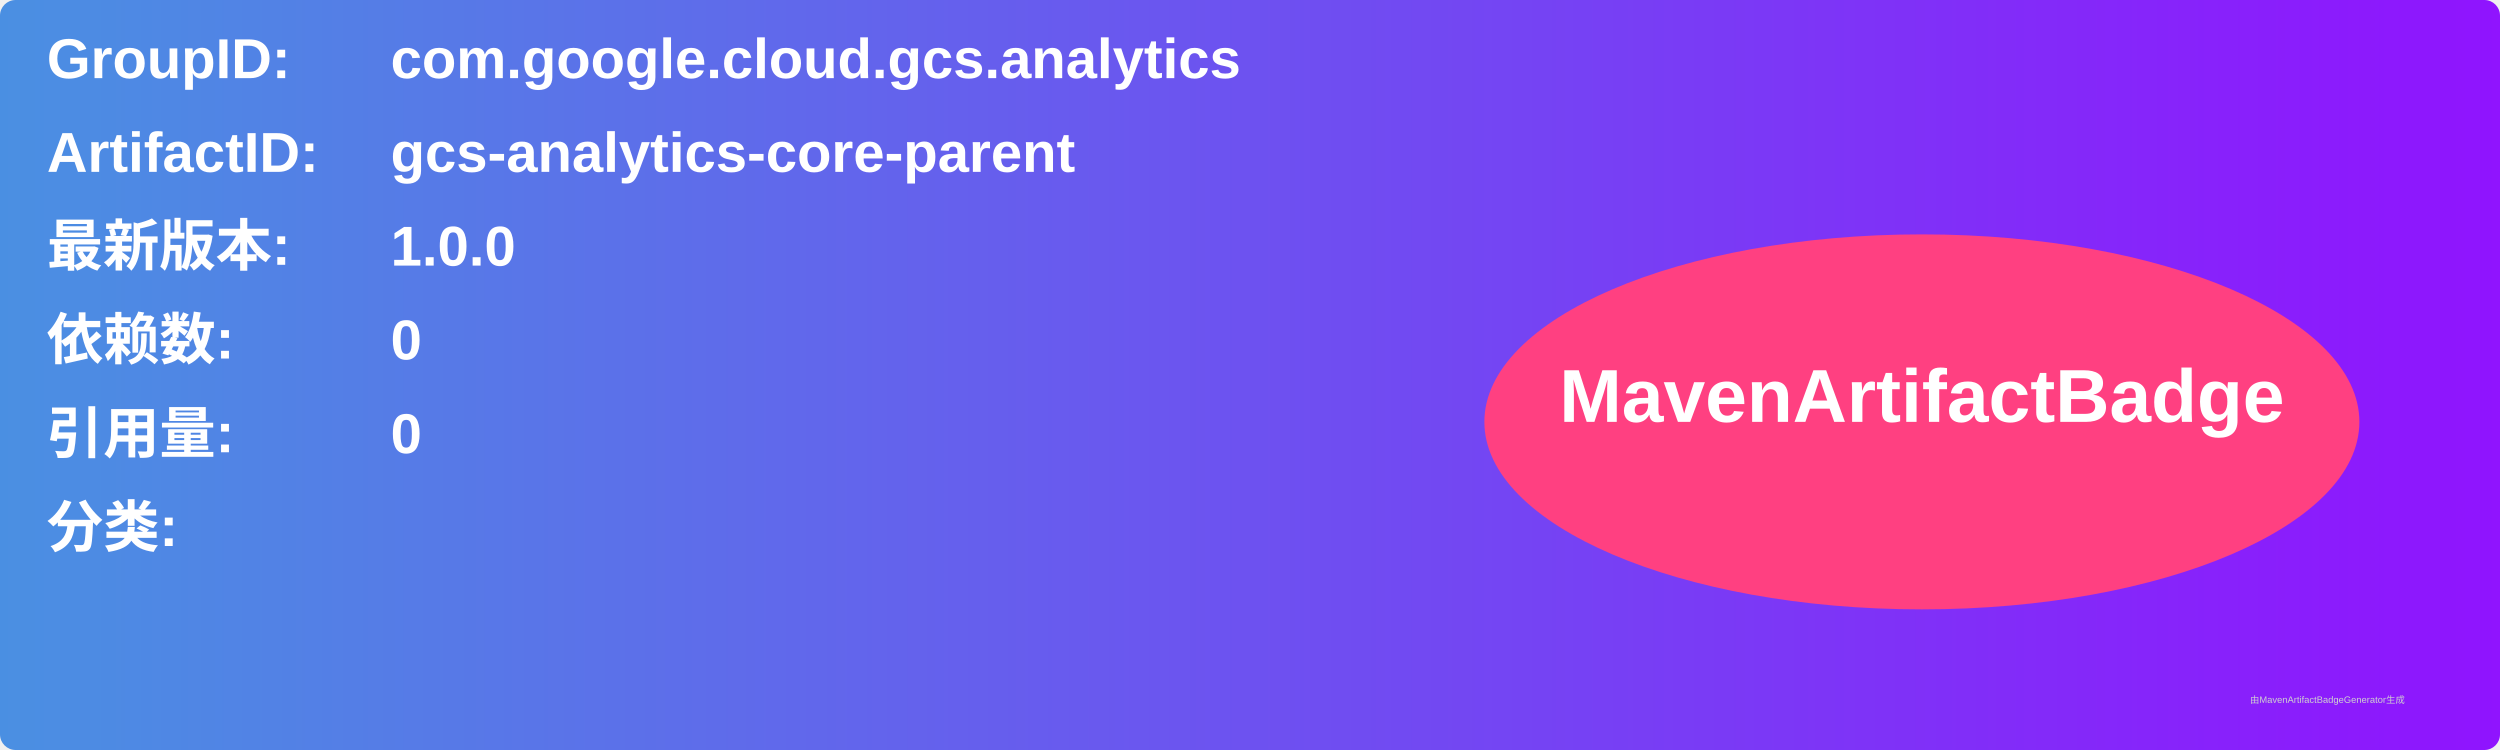
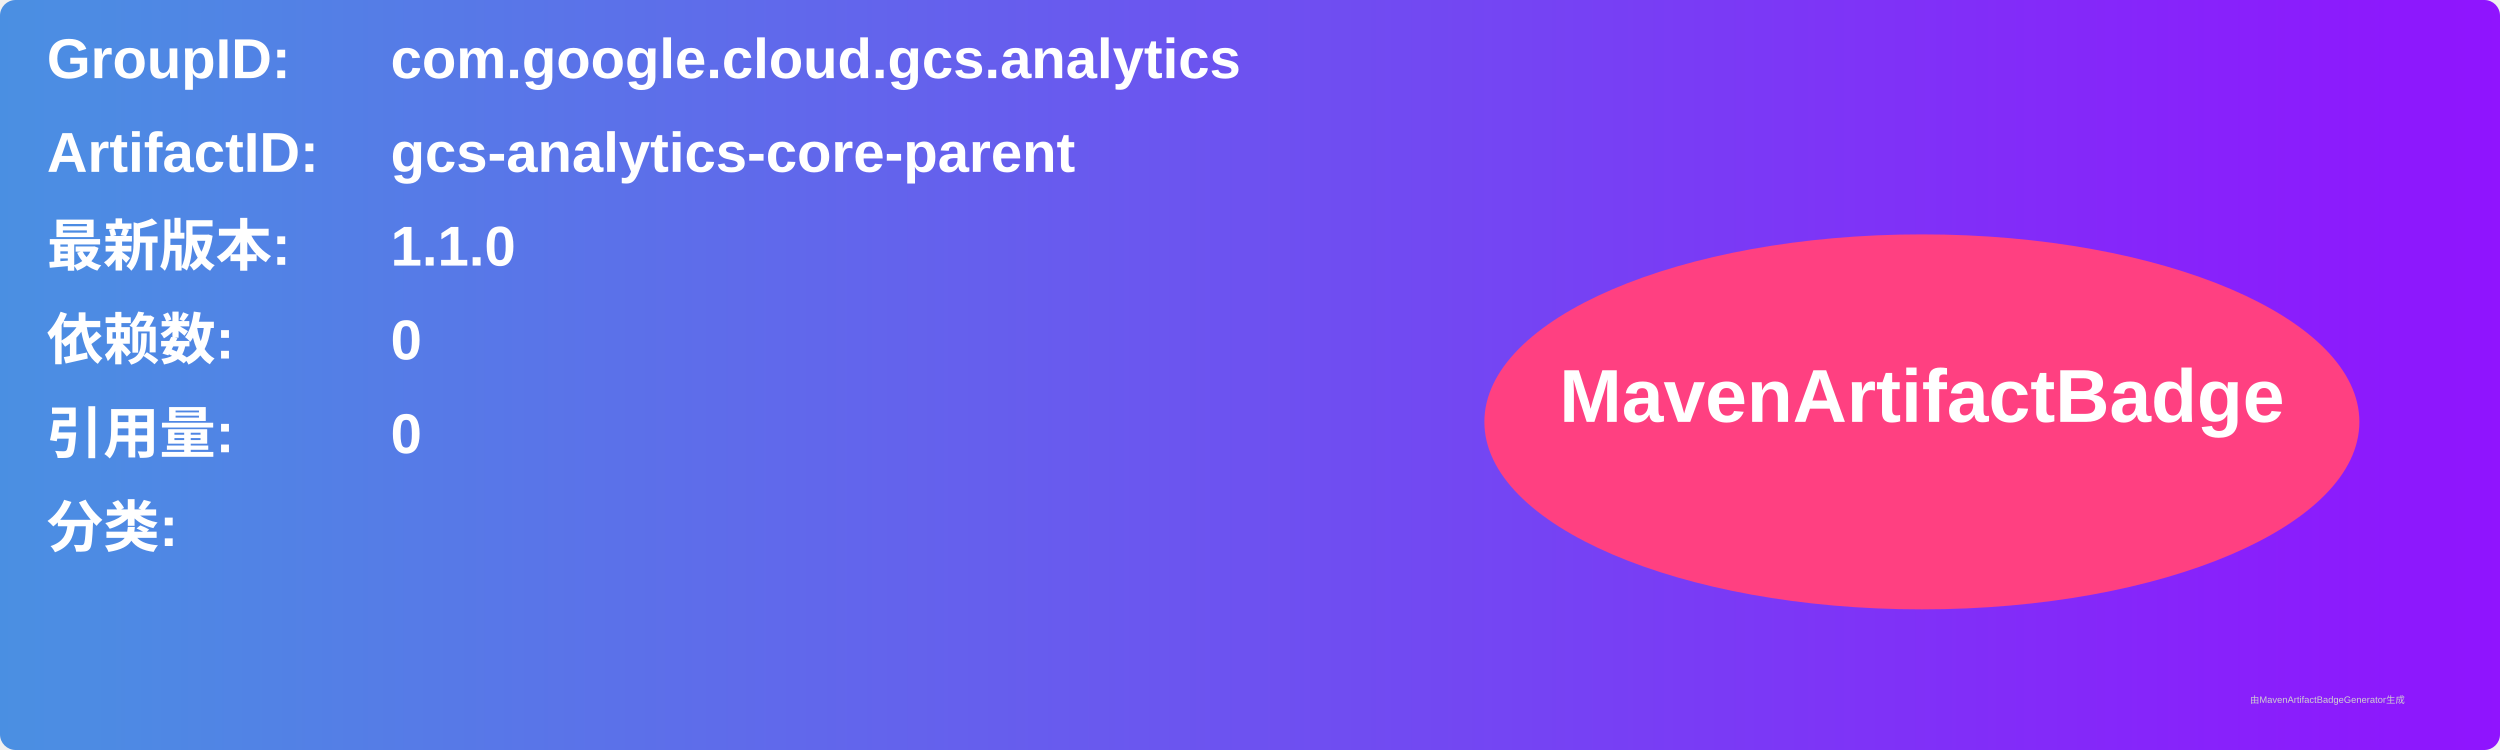
<svg xmlns="http://www.w3.org/2000/svg" width="800" height="240" viewBox="0 0 800 240">
  <linearGradient id="grad" x1="0%" y1="0%" x2="100%" y2="0%">
    <stop offset="0%" stop-color="#4a90e2" />
    <stop offset="100%" stop-color="#9013fe" />
  </linearGradient>
  <rect width="100%" height="100%" rx="5" ry="5" fill="url(#grad)" />
  <g transform="translate(15, 15)">
    <text x="0" y="10" font-family="Arial" font-size="18" fill="white" font-weight="bold" width="260">GroupID:</text>
    <text x="110" y="10" font-family="Arial" font-size="18" fill="white" font-weight="bold" width="460">com.google.cloud.gcs.analytics</text>
    <text x="0" y="40" font-family="Arial" font-size="18" fill="white" font-weight="bold" width="260">ArtifactID:</text>
    <text x="110" y="40" font-family="Arial" font-size="18" fill="white" font-weight="bold" width="460">gcs-analytics-core-parent</text>
    <text x="0" y="70" font-family="Arial" font-size="18" fill="white" font-weight="bold">最新版本:</text>
    <text x="110" y="70" font-family="Arial" font-size="18" fill="white" font-weight="bold">
-       <tspan font-weight="bold">1.0.0</tspan>
+       <tspan font-weight="bold">1.1.0</tspan>
    </text>
    <text x="0" y="100" font-family="Arial" font-size="18" fill="white" font-weight="bold">依赖数: </text>
    <text x="110" y="100" font-family="Arial" font-size="18" fill="white">
      <tspan font-weight="bold">0</tspan>
    </text>
    <text x="0" y="130" font-family="Arial" font-size="18" fill="white" font-weight="bold">引用量: </text>
    <text x="110" y="130" font-family="Arial" font-size="18" fill="white">
      <tspan font-weight="bold">0</tspan>
    </text>
    <text x="0" y="160" font-family="Arial" font-size="18" fill="white" font-weight="bold">分类:</text>
    <text x="10" y="190" font-family="Arial" font-size="10" fill="white">
      <tspan font-weight="bold" />
    </text>
    <ellipse cx="600" cy="120" rx="140" ry="60" fill="#ff4081" />
    <text x="600" y="120" text-anchor="middle" font-family="Arial" font-size="24" fill="white" font-weight="bold">MavenArtifactBadge</text>
  </g>
  <text x="720" y="225" font-family="Arial" font-size="3" fill="#d0d0d0">由MavenArtifactBadgeGenerator生成</text>
</svg>
